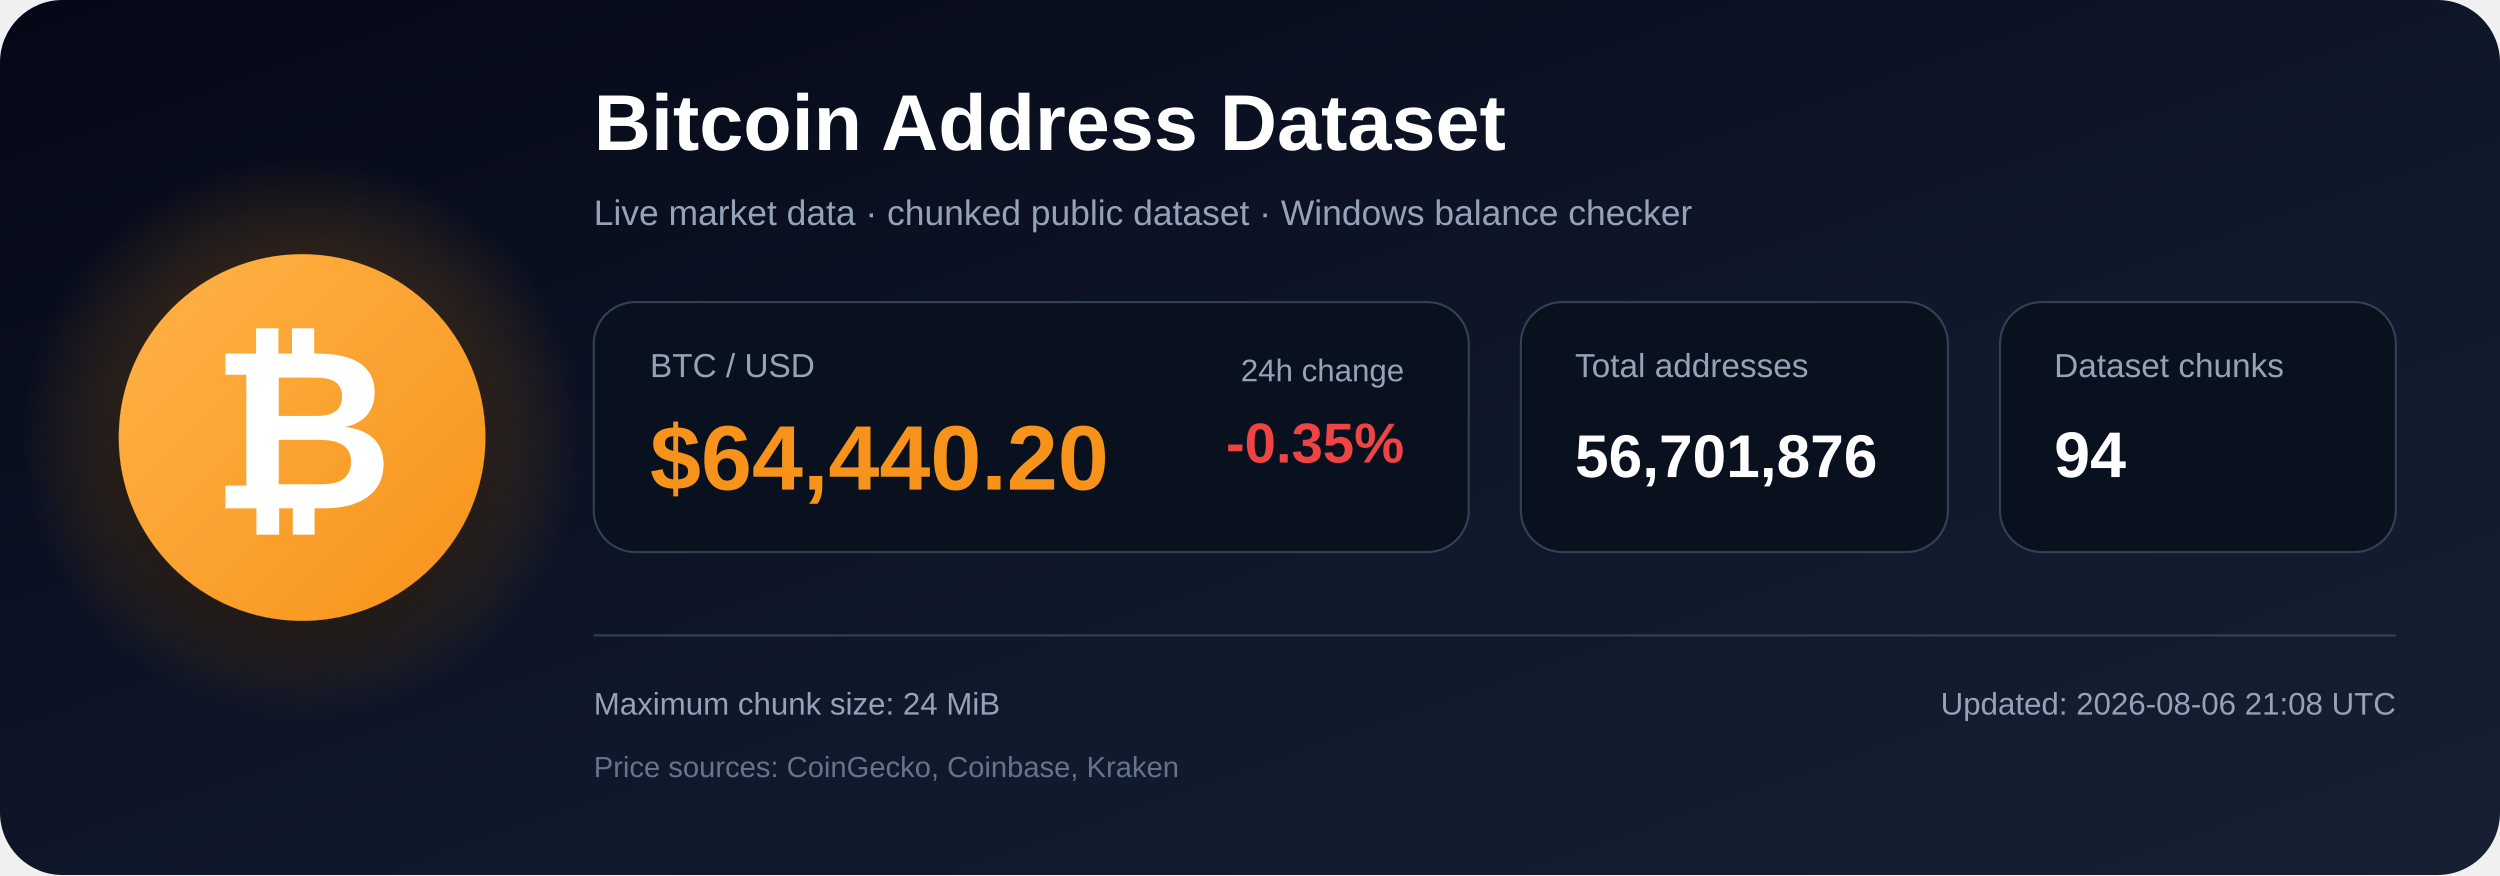
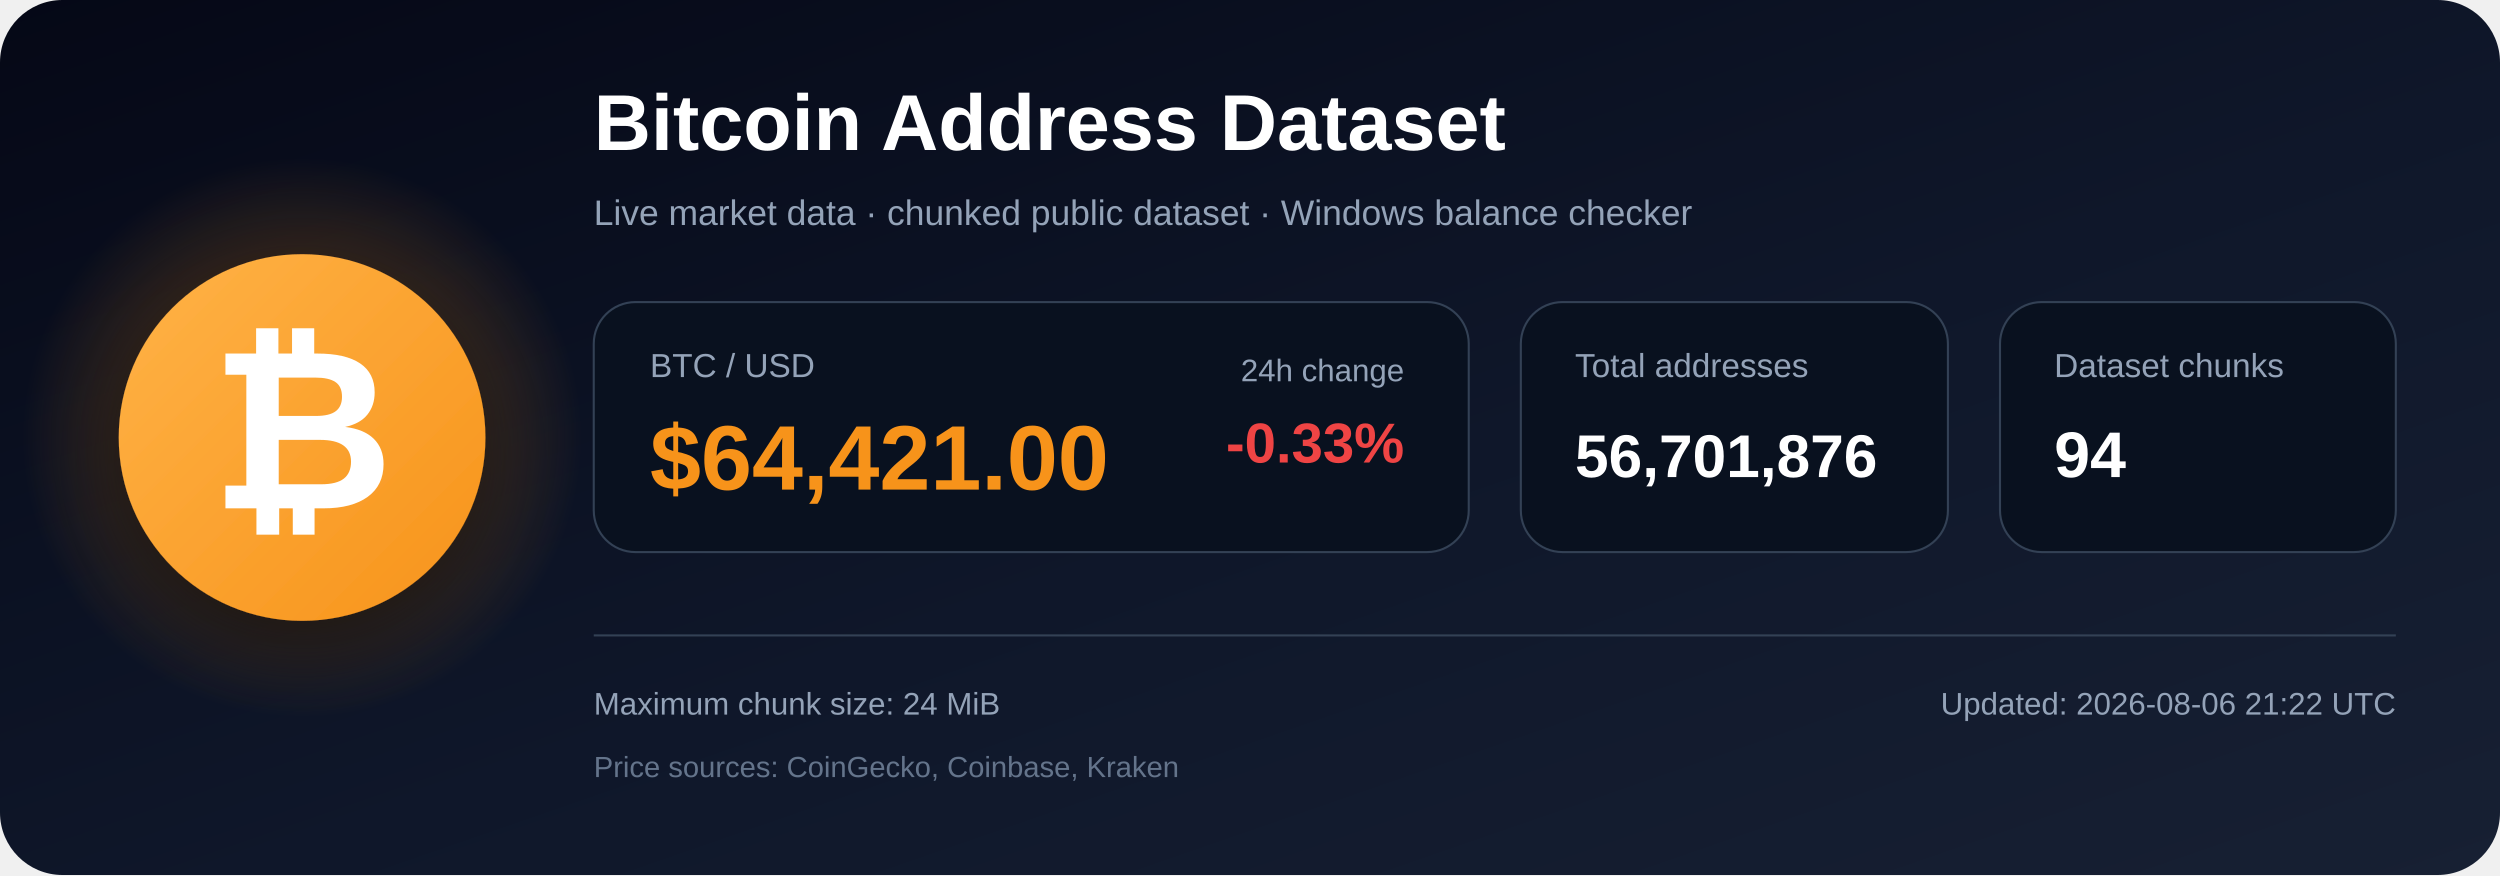
<svg xmlns="http://www.w3.org/2000/svg" width="1200" height="420" viewBox="0 0 1200 420" role="img" aria-labelledby="title description">
  <defs>
    <linearGradient id="bg" x1="0" y1="0" x2="1" y2="1">
      <stop offset="0%" stop-color="#050816" />
      <stop offset="55%" stop-color="#0f172a" />
      <stop offset="100%" stop-color="#172033" />
    </linearGradient>
    <radialGradient id="glow">
      <stop offset="0%" stop-color="#f7931a" stop-opacity=".48" />
      <stop offset="100%" stop-color="#f7931a" stop-opacity="0" />
    </radialGradient>
    <linearGradient id="orange" x1="0" y1="0" x2="1" y2="1">
      <stop offset="0%" stop-color="#ffb347" />
      <stop offset="100%" stop-color="#f7931a" />
    </linearGradient>
    <filter id="shadow" x="-40%" y="-40%" width="180%" height="180%">
      <feDropShadow dx="0" dy="12" stdDeviation="18" flood-color="#000000" flood-opacity=".50" />
    </filter>
  </defs>
  <rect width="1200" height="420" rx="30" fill="url(#bg)" />
  <circle cx="145" cy="210" r="135" fill="url(#glow)" />
  <circle cx="145" cy="210" r="88" fill="url(#orange)" filter="url(#shadow)" />
  <text x="145" y="244" text-anchor="middle" font-family="Arial, Helvetica, sans-serif" font-size="108" font-weight="700" fill="#ffffff">₿</text>
  <text x="285" y="72" font-family="Arial, Helvetica, sans-serif" font-size="38" font-weight="700" fill="#ffffff">
    Bitcoin Address Dataset
  </text>
  <text x="285" y="108" font-family="Arial, Helvetica, sans-serif" font-size="17" fill="#94a3b8">
    Live market data · chunked public dataset · Windows balance checker
  </text>
  <rect x="285" y="145" width="420" height="120" rx="20" fill="#09111f" stroke="#334155" />
  <text x="312" y="181" font-family="Arial, Helvetica, sans-serif" font-size="16" fill="#94a3b8">BTC / USD</text>
-   <text x="312" y="235" font-family="Arial, Helvetica, sans-serif" font-size="44" font-weight="700" fill="#f7931a">$64,440.20</text>
+   <text x="312" y="235" font-family="Arial, Helvetica, sans-serif" font-size="44" font-weight="700" fill="#f7931a">$64,421.00</text>
  <text x="674" y="183" text-anchor="end" font-family="Arial, Helvetica, sans-serif" font-size="15" fill="#94a3b8">24h change</text>
-   <text x="674" y="222" text-anchor="end" font-family="Arial, Helvetica, sans-serif" font-size="27" font-weight="700" fill="#ef4444">-0.35%</text>
+   <text x="674" y="222" text-anchor="end" font-family="Arial, Helvetica, sans-serif" font-size="27" font-weight="700" fill="#ef4444">-0.33%</text>
  <rect x="730" y="145" width="205" height="120" rx="20" fill="#09111f" stroke="#334155" />
  <text x="756" y="181" font-family="Arial, Helvetica, sans-serif" font-size="16" fill="#94a3b8">Total addresses</text>
  <text x="756" y="229" font-family="Arial, Helvetica, sans-serif" font-size="29" font-weight="700" fill="#ffffff">56,701,876</text>
  <rect x="960" y="145" width="190" height="120" rx="20" fill="#09111f" stroke="#334155" />
  <text x="986" y="181" font-family="Arial, Helvetica, sans-serif" font-size="16" fill="#94a3b8">Dataset chunks</text>
  <text x="986" y="229" font-family="Arial, Helvetica, sans-serif" font-size="31" font-weight="700" fill="#ffffff">94</text>
  <line x1="285" y1="305" x2="1150" y2="305" stroke="#334155" stroke-width="1" />
  <text x="285" y="343" font-family="Arial, Helvetica, sans-serif" font-size="15" fill="#94a3b8">
    Maximum chunk size: 24 MiB
  </text>
  <text x="285" y="373" font-family="Arial, Helvetica, sans-serif" font-size="14" fill="#64748b">
    Price sources: CoinGecko, Coinbase, Kraken
  </text>
  <text x="1150" y="343" text-anchor="end" font-family="Arial, Helvetica, sans-serif" font-size="15" fill="#94a3b8">
-     Updated: 2026-08-06 21:08 UTC
+     Updated: 2026-08-06 21:22 UTC
  </text>
</svg>
